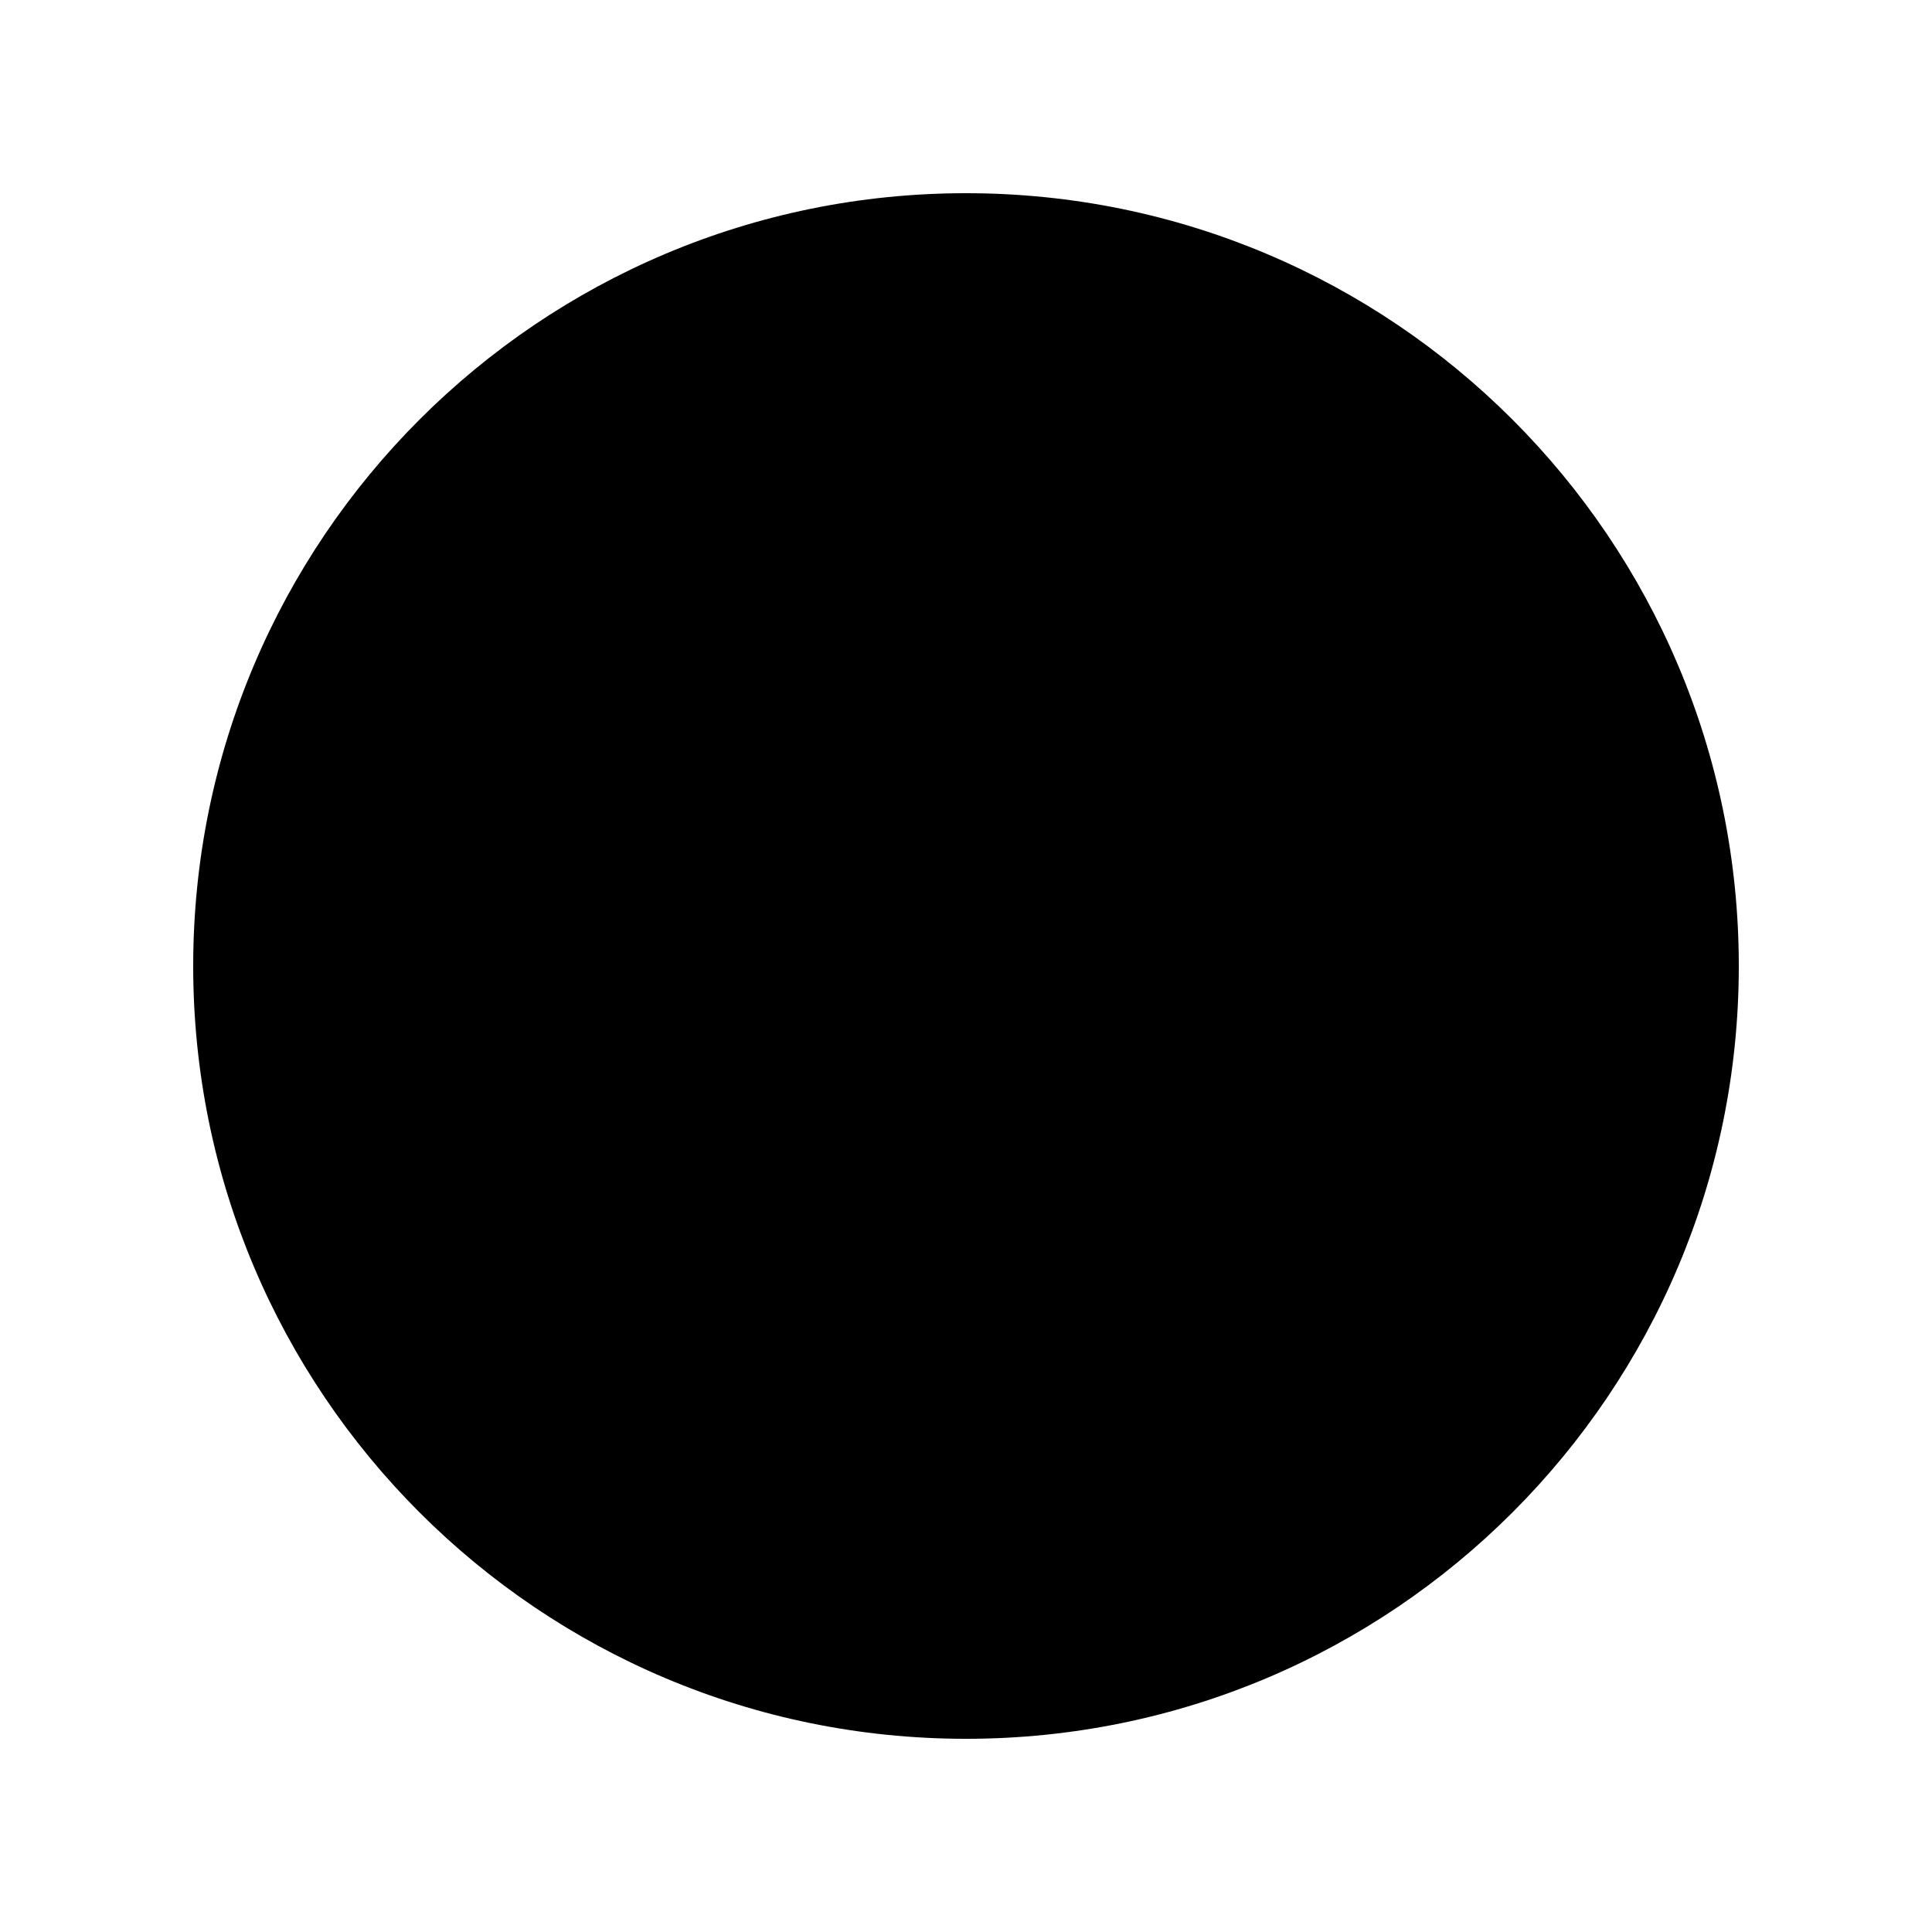
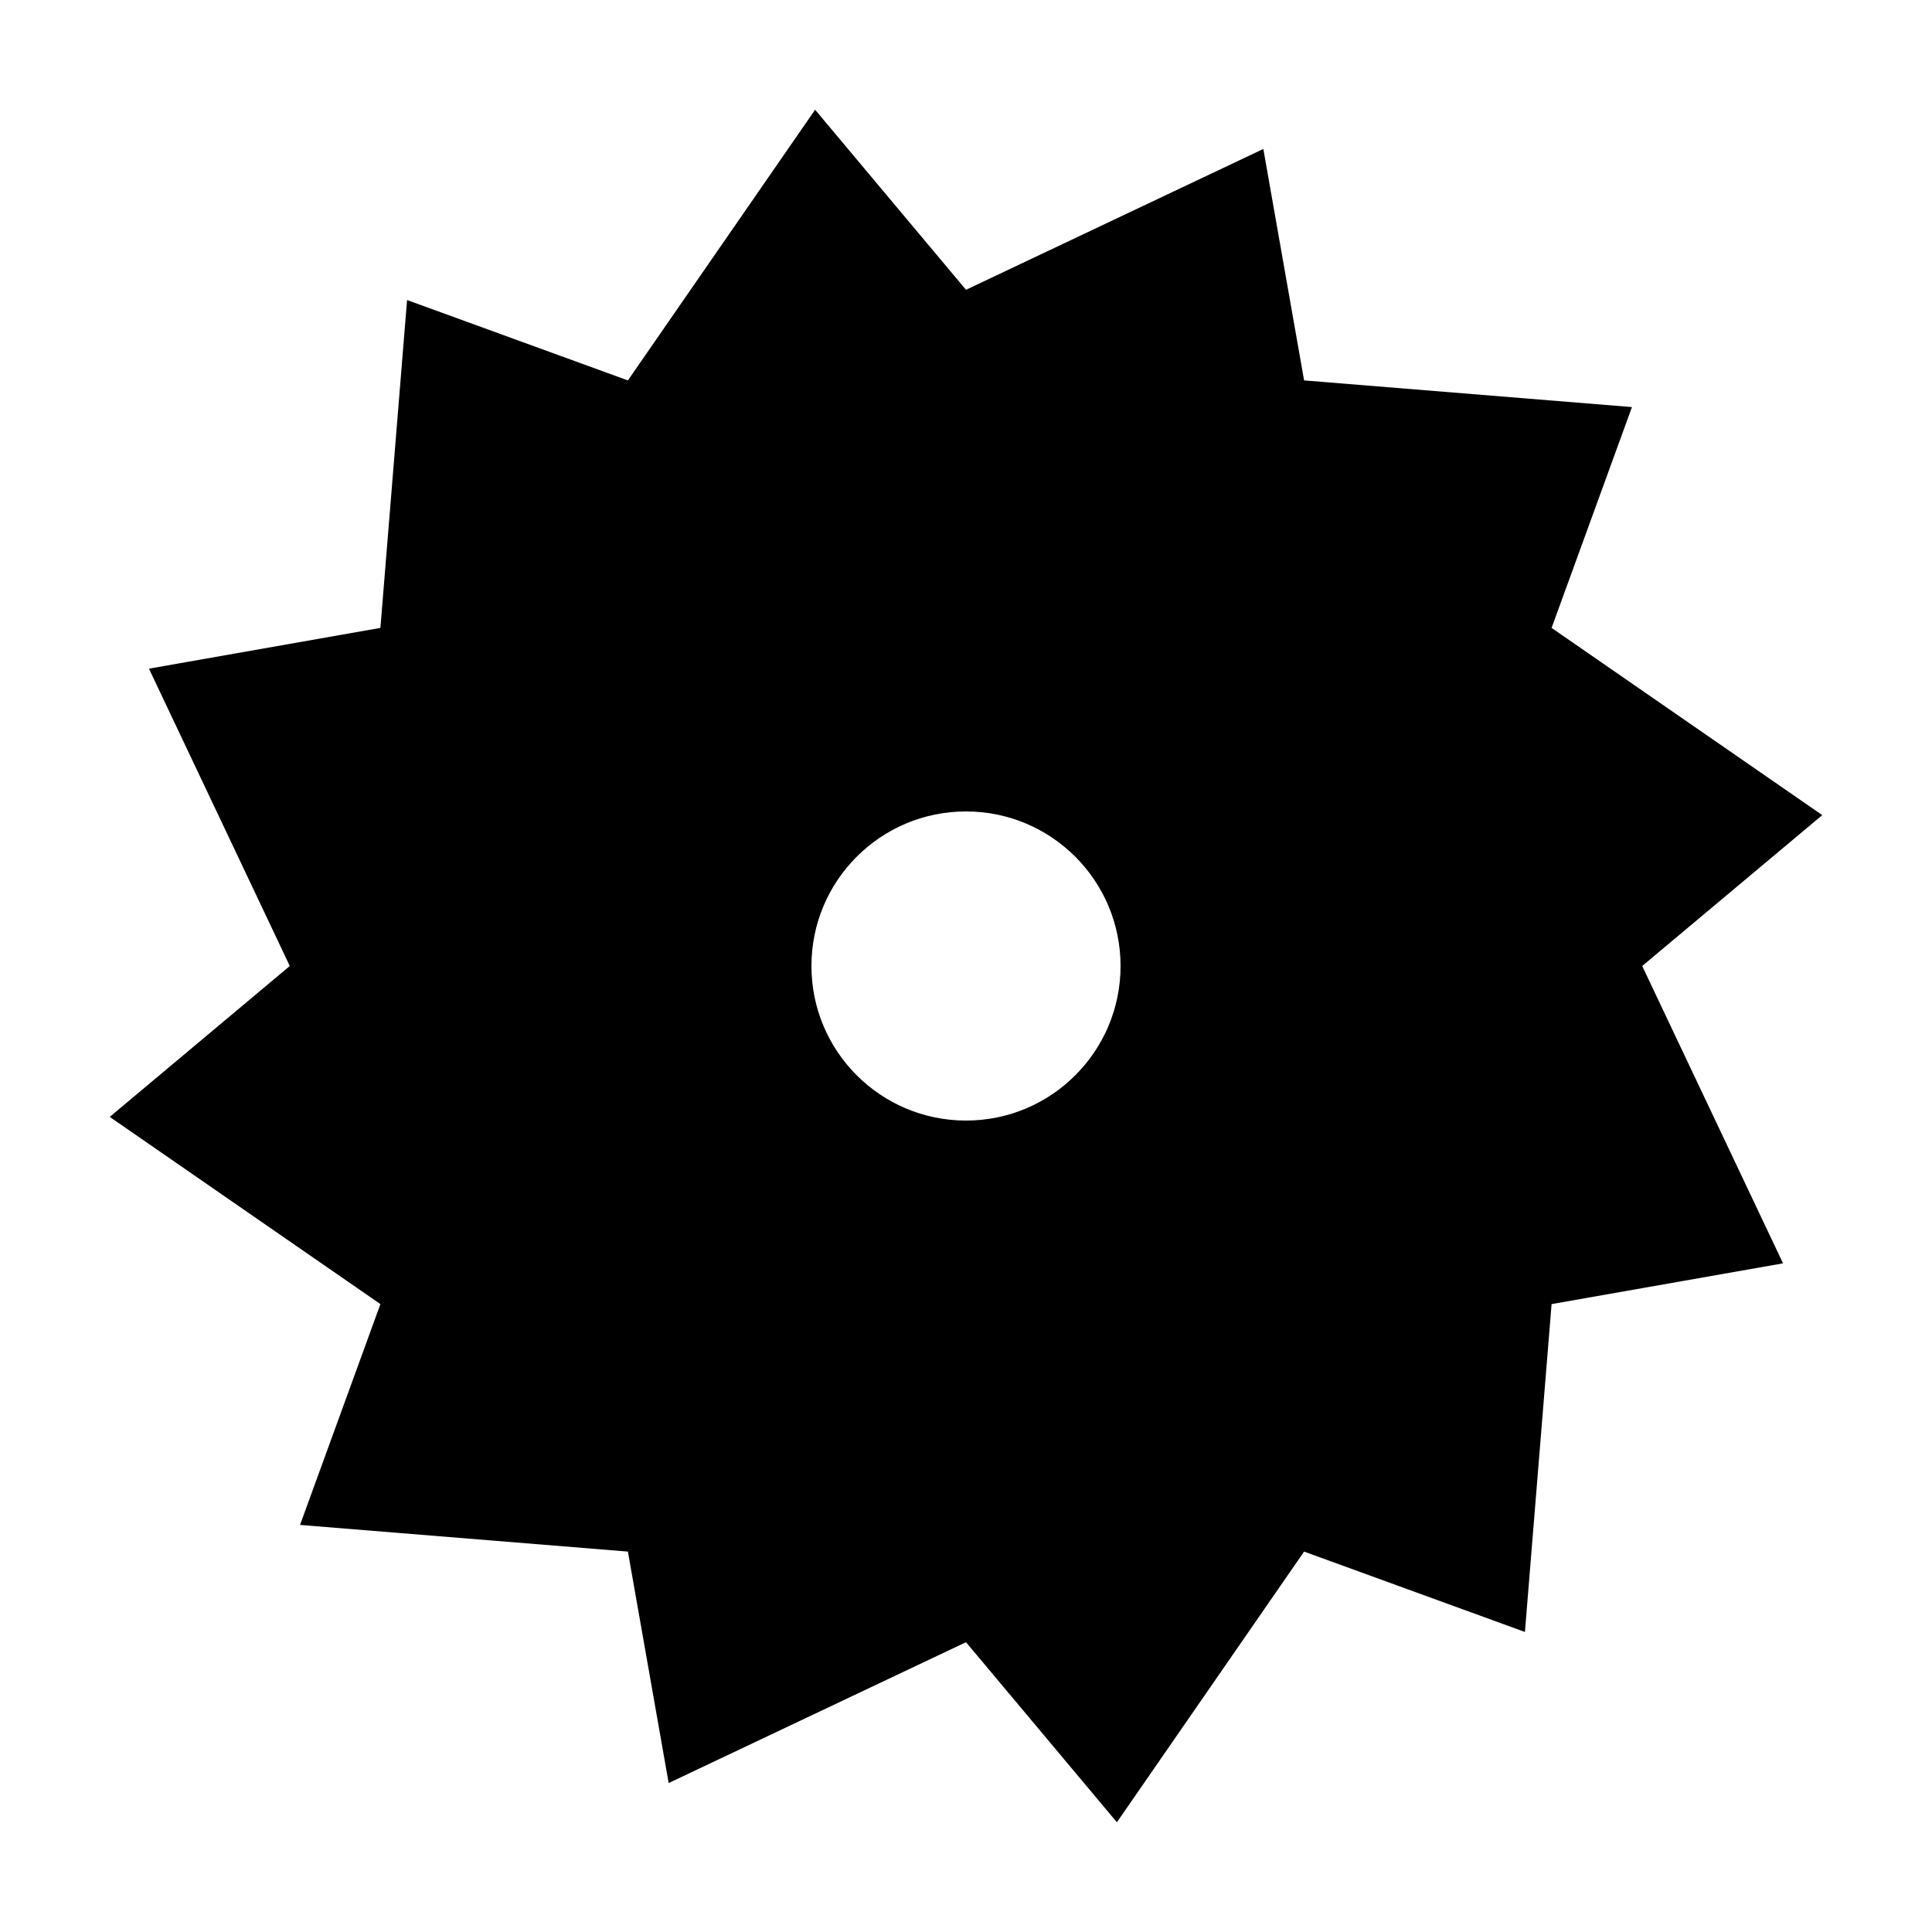
- <svg xmlns="http://www.w3.org/2000/svg" viewBox="0 0 100 100">
-   <path d="M 10,50 A 40,40 0 1,0 90,50 A 40,40 0 1,0 10,50 Z" fill="black" />
+ <svg xmlns="http://www.w3.org/2000/svg" viewBox="0 0 100 100" fill="black" fill-rule="evenodd">
+   <path d="M 85,50             L 92.29,65.39 L 80.31,67.50             L 78.93,84.47 L 67.50,80.31             L 57.81,94.32 L 50.00,85.00             L 34.61,92.29 L 32.50,80.31             L 15.53,78.93 L 19.69,67.50             L 5.68,57.81 L 15.00,50.00             L 7.71,34.61 L 19.69,32.50             L 21.07,15.53 L 32.50,19.69             L 42.19,5.68 L 50.00,15.00             L 65.39,7.71 L 67.50,19.69             L 84.47,21.07 L 80.31,32.50             L 94.32,42.19 Z            M 50,42 A 8,8 0 1,0 50,58 A 8,8 0 1,0 50,42 Z" />
</svg>
